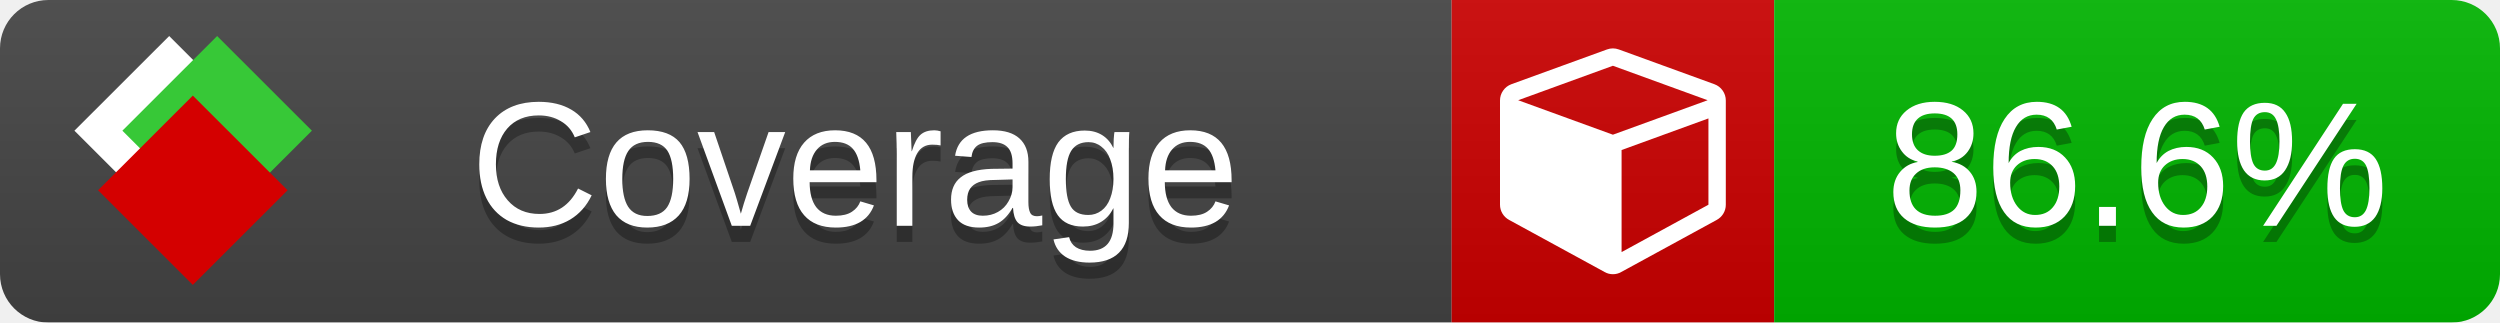
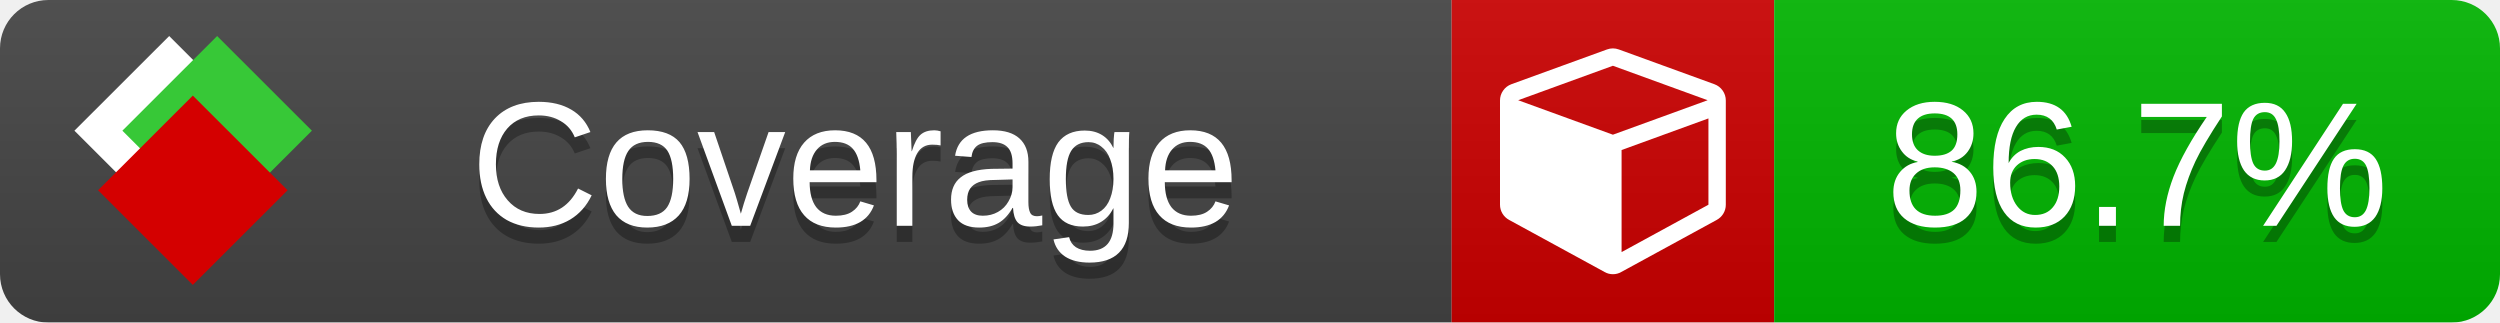
<svg xmlns="http://www.w3.org/2000/svg" xmlns:xlink="http://www.w3.org/1999/xlink" width="155" height="20">
  <style type="text/css">
          
            @keyframes fade1 {
                0% { visibility: visible; opacity: 1; }
               23% { visibility: visible; opacity: 1; }
               25% { visibility: hidden; opacity: 0; }
               48% { visibility: hidden; opacity: 0; }
               50% { visibility: hidden; opacity: 0; }
               73% { visibility: hidden; opacity: 0; }
               75% { visibility: hidden; opacity: 0; }
               98% { visibility: hidden; opacity: 0; }
              100% { visibility: visible; opacity: 1; }
            }
            @keyframes fade2 {
                0% { visibility: hidden; opacity: 0; }
               23% { visibility: hidden; opacity: 0; }
               25% { visibility: visible; opacity: 1; }
               48% { visibility: visible; opacity: 1; }
               50% { visibility: hidden; opacity: 0; }
               73% { visibility: hidden; opacity: 0; }
               75% { visibility: hidden; opacity: 0; }
               98% { visibility: hidden; opacity: 0; }
              100% { visibility: hidden; opacity: 0; }
            }
            @keyframes fade3 {
                0% { visibility: hidden; opacity: 0; }
               23% { visibility: hidden; opacity: 0; }
               25% { visibility: hidden; opacity: 0; }
               48% { visibility: hidden; opacity: 0; }
               50% { visibility: visible; opacity: 1; }
               73% { visibility: visible; opacity: 1; }
               75% { visibility: hidden; opacity: 0; }
               98% { visibility: hidden; opacity: 0; }
              100% { visibility: hidden; opacity: 0; }
            }
            @keyframes fade4 {
                0% { visibility: hidden; opacity: 0; }
               23% { visibility: hidden; opacity: 0; }
               25% { visibility: hidden; opacity: 0; }
               48% { visibility: hidden; opacity: 0; }
               50% { visibility: hidden; opacity: 0; }
               73% { visibility: hidden; opacity: 0; }
               75% { visibility: visible; opacity: 1; }
               98% { visibility: visible; opacity: 1; }
              100% { visibility: hidden; opacity: 0; }
            }
            .linecoverage {
                animation-duration: 15s;
                animation-name: fade1;
                animation-iteration-count: infinite;
            }
            .branchcoverage {
                animation-duration: 15s;
                animation-name: fade2;
                animation-iteration-count: infinite;
            }
            .methodcoverage {
                animation-duration: 15s;
                animation-name: fade3;
                animation-iteration-count: infinite;
            }
            .fullmethodcoverage {
                animation-duration: 15s;
                animation-name: fade4;
                animation-iteration-count: infinite;
            }
          
    </style>
  <defs>
    <linearGradient id="gradient" x2="0" y2="100%">
      <stop offset="0" stop-color="#bbb" stop-opacity=".1" />
      <stop offset="1" stop-opacity=".1" />
    </linearGradient>
    <linearGradient id="c">
      <stop offset="0" stop-color="#d40000" />
      <stop offset="1" stop-color="#ff2a2a" />
    </linearGradient>
    <linearGradient id="a">
      <stop offset="0" stop-color="#e0e0de" />
      <stop offset="1" stop-color="#fff" />
    </linearGradient>
    <linearGradient id="b">
      <stop offset="0" stop-color="#37c837" />
      <stop offset="1" stop-color="#217821" />
    </linearGradient>
    <linearGradient xlink:href="#a" id="e" x1="106.44" x2="69.96" y1="-11.96" y2="-46.84" gradientTransform="matrix(-.8426 -.00045 -.00045 -.8426 -94.27 -75.82)" gradientUnits="userSpaceOnUse" />
    <linearGradient xlink:href="#b" id="f" x1="56.19" x2="77.97" y1="-23.45" y2="10.62" gradientTransform="matrix(.8426 .00045 .00045 .8426 94.27 75.82)" gradientUnits="userSpaceOnUse" />
    <linearGradient xlink:href="#c" id="g" x1="79.98" x2="132.9" y1="10.79" y2="10.79" gradientTransform="matrix(.8426 .00045 .00045 .8426 94.27 75.82)" gradientUnits="userSpaceOnUse" />
    <mask id="mask">
      <rect width="155" height="20" rx="3" fill="#fff" />
    </mask>
    <g id="icon" transform="matrix(.04486 0 0 .04481 -.48 -.63)">
      <rect width="52.92" height="52.92" x="-109.72" y="-27.13" fill="url(#e)" transform="rotate(-135)" />
      <rect width="52.92" height="52.92" x="70.19" y="-39.18" fill="url(#f)" transform="rotate(45)" />
      <rect width="52.92" height="52.92" x="80.05" y="-15.74" fill="url(#g)" transform="rotate(45)" />
    </g>
  </defs>
  <g mask="url(#mask)">
    <rect x="0" y="0" width="90" height="20" fill="#444" />
    <rect x="90" y="0" width="20" height="20" fill="#c00" />
    <rect x="110" y="0" width="45" height="20" fill="#00B600" />
    <rect x="0" y="0" width="155" height="20" fill="url(#gradient)" />
  </g>
  <g>
    <path class="" fill="#fff" d="m 100.538,15.629 5.385,-2.936 v -5.351 l -5.385,1.96 z M 100,8.351 105.873,6.214 100,4.077 94.127,6.214 Z m 7,-2.12 v 6.462 q 0,0.294 -0.151,0.547 -0.151,0.252 -0.412,0.395 l -5.923,3.231 q -0.236,0.135 -0.513,0.135 -0.278,0 -0.513,-0.135 l -5.923,-3.231 Q 93.303,13.492 93.151,13.239 93,12.987 93,12.692 v -6.462 q 0,-0.337 0.194,-0.614 0.194,-0.278 0.513,-0.395 l 5.923,-2.154 q 0.185,-0.067 0.37,-0.067 0.185,0 0.37,0.067 l 5.923,2.154 q 0.32,0.118 0.513,0.395 Q 107,5.894 107,6.231 Z" />
  </g>
  <g fill="#fff" text-anchor="middle" font-family="Verdana,Arial,Geneva,sans-serif" font-size="11">
    <a xlink:href="https://github.com/danielpalme/ReportGenerator" target="_top">
      <use xlink:href="#icon" transform="translate(3,1) scale(3.5)" />
    </a>
    <text x="53" y="15" fill="#010101" fill-opacity=".3">Coverage</text>
    <text x="53" y="14" fill="#fff">Coverage</text>
-     <text class="" x="132.5" y="15" fill="#010101" fill-opacity=".3">86.6%</text>
-     <text class="" x="132.5" y="14">86.6%</text>
+     <text class="" x="132.5" y="15" fill="#010101" fill-opacity=".3">86.7%</text>
+     <text class="" x="132.5" y="14">86.7%</text>
  </g>
  <g>
    <rect class="" x="90" y="0" width="65" height="20" fill-opacity="0" />
  </g>
</svg>
